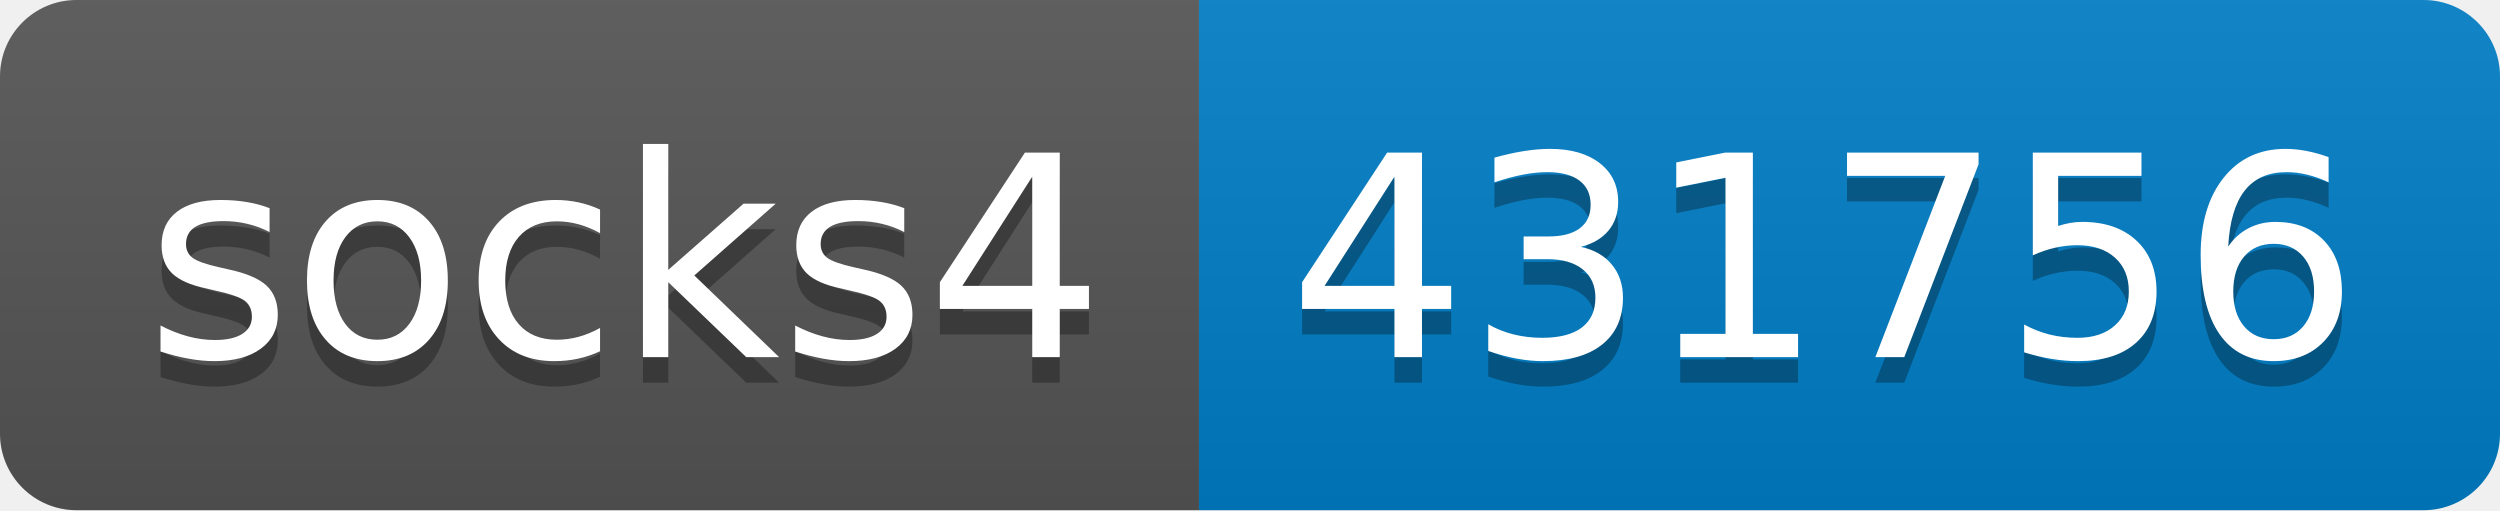
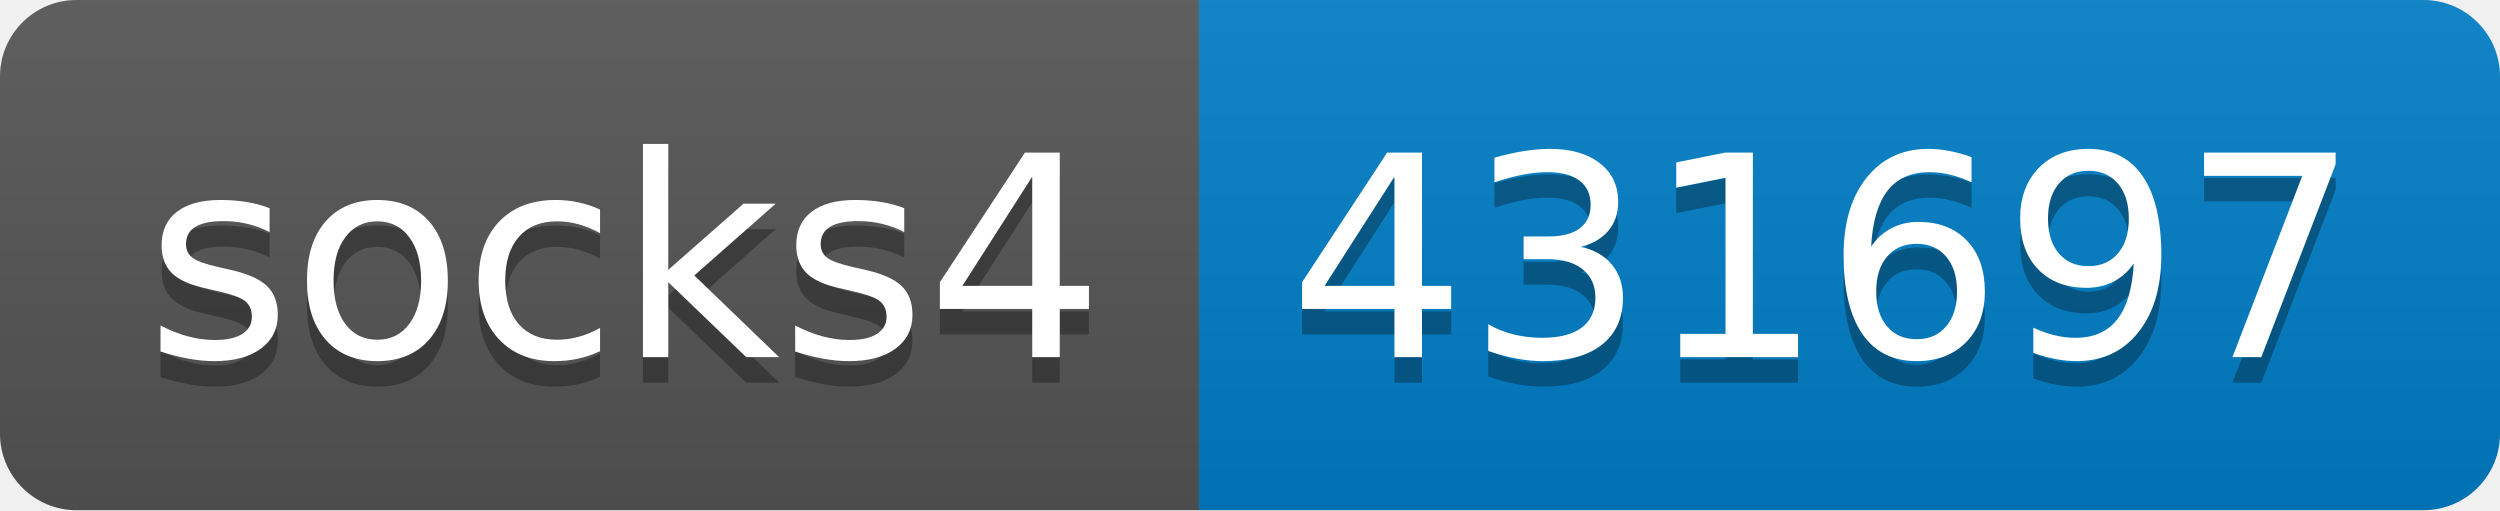
- <svg xmlns="http://www.w3.org/2000/svg" width="98" height="20" role="img" aria-label="socks4: 431756">
+ <svg xmlns="http://www.w3.org/2000/svg" width="98" height="20" role="img" aria-label="socks4: 431697">
  <linearGradient id="s" x2="0" y2="100%">
    <stop offset="0" stop-color="#bbb" stop-opacity=".1" />
    <stop offset="1" stop-opacity=".1" />
  </linearGradient>
  <clipPath id="r">
    <rect width="98" height="20" rx="3" fill="#fff" />
  </clipPath>
  <g clip-path="url(#r)">
    <rect width="47" height="20" fill="#555" />
    <rect x="47" width="51" height="20" fill="#007ec6" />
    <rect width="98" height="20" fill="url(#s)" />
  </g>
  <g fill="#fff" text-anchor="middle" font-family="Verdana,Geneva,DejaVu Sans,sans-serif" text-rendering="geometricPrecision" font-size="110">
    <text aria-hidden="true" x="245" y="150" fill="#010101" fill-opacity=".3" transform="scale(.1)" textLength="370">socks4</text>
    <text x="245" y="140" transform="scale(.1)" fill="#fff" textLength="370">socks4</text>
-     <text aria-hidden="true" x="715" y="150" fill="#010101" fill-opacity=".3" transform="scale(.1)" textLength="410">431756</text>
-     <text x="715" y="140" transform="scale(.1)" fill="#fff" textLength="410">431756</text>
+     <text aria-hidden="true" x="715" y="150" fill="#010101" fill-opacity=".3" transform="scale(.1)" textLength="410">431697</text>
+     <text x="715" y="140" transform="scale(.1)" fill="#fff" textLength="410">431697</text>
  </g>
</svg>
